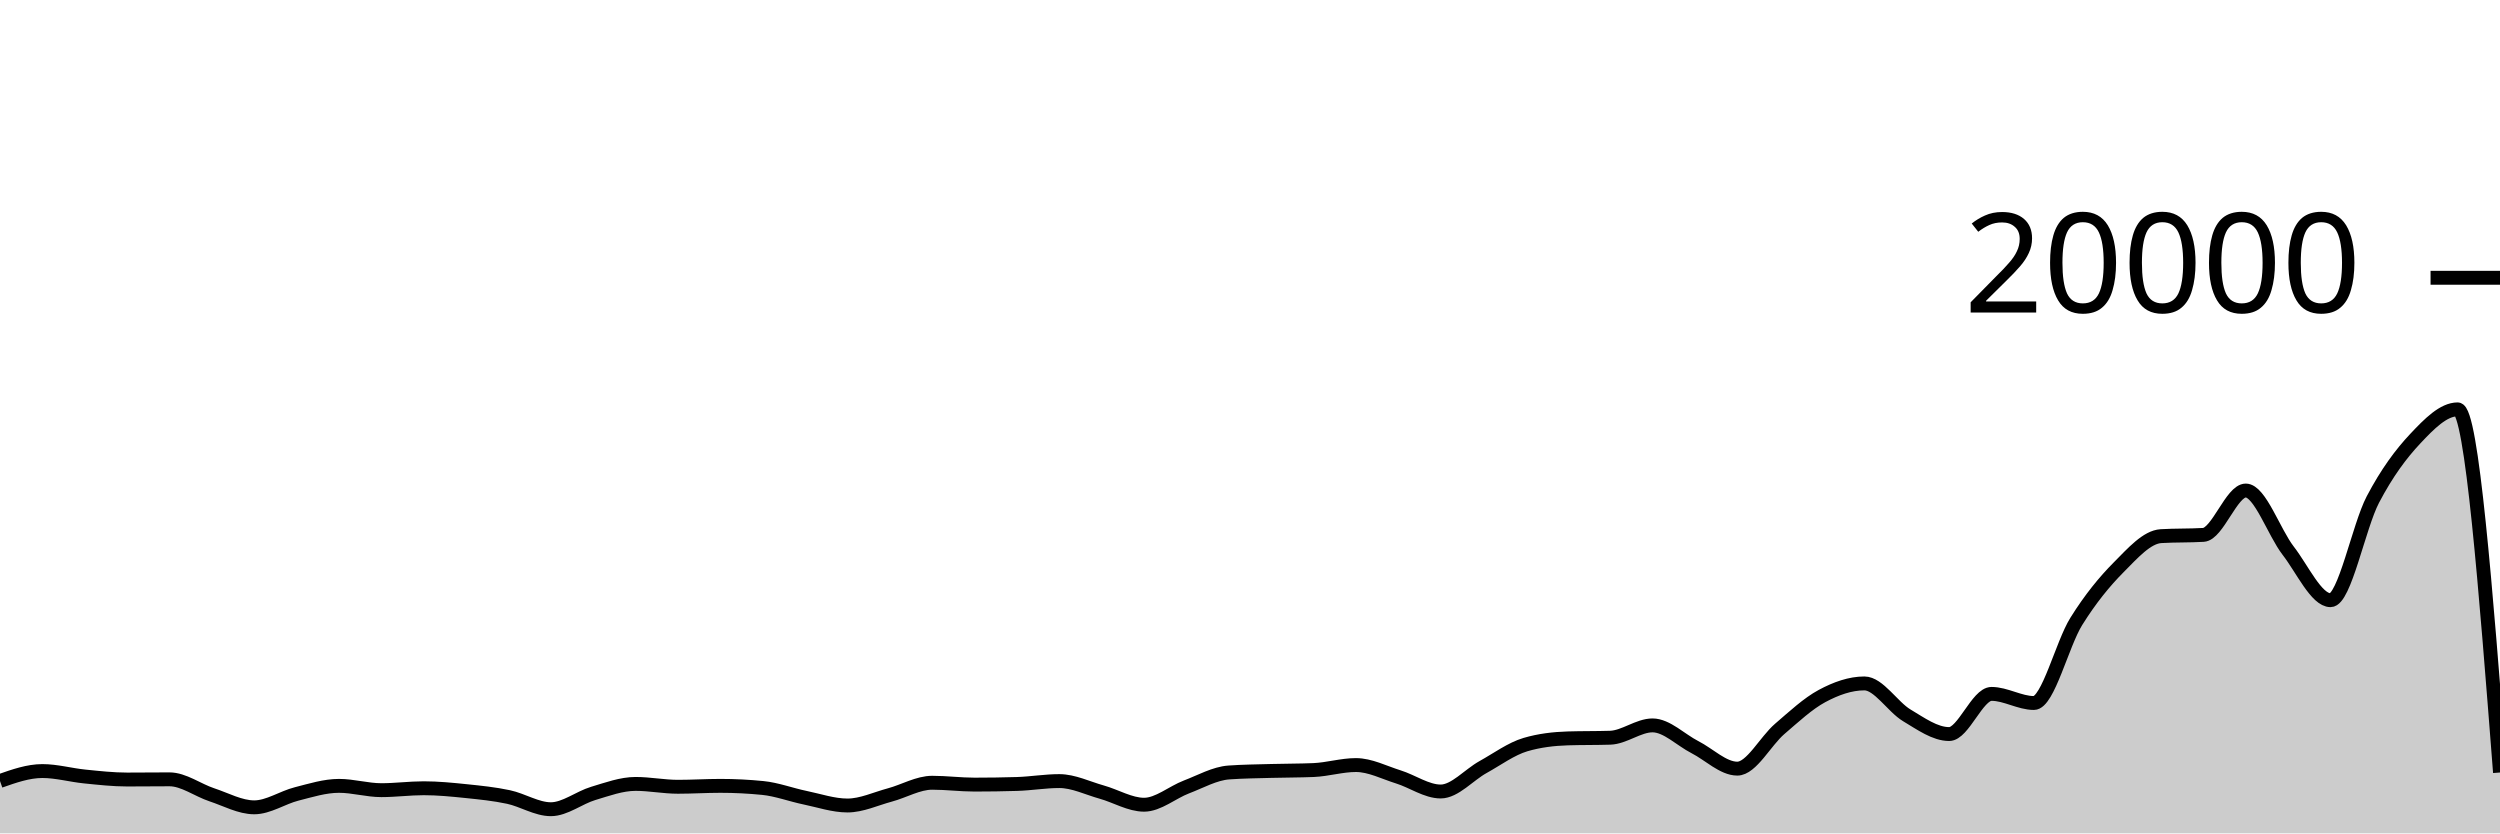
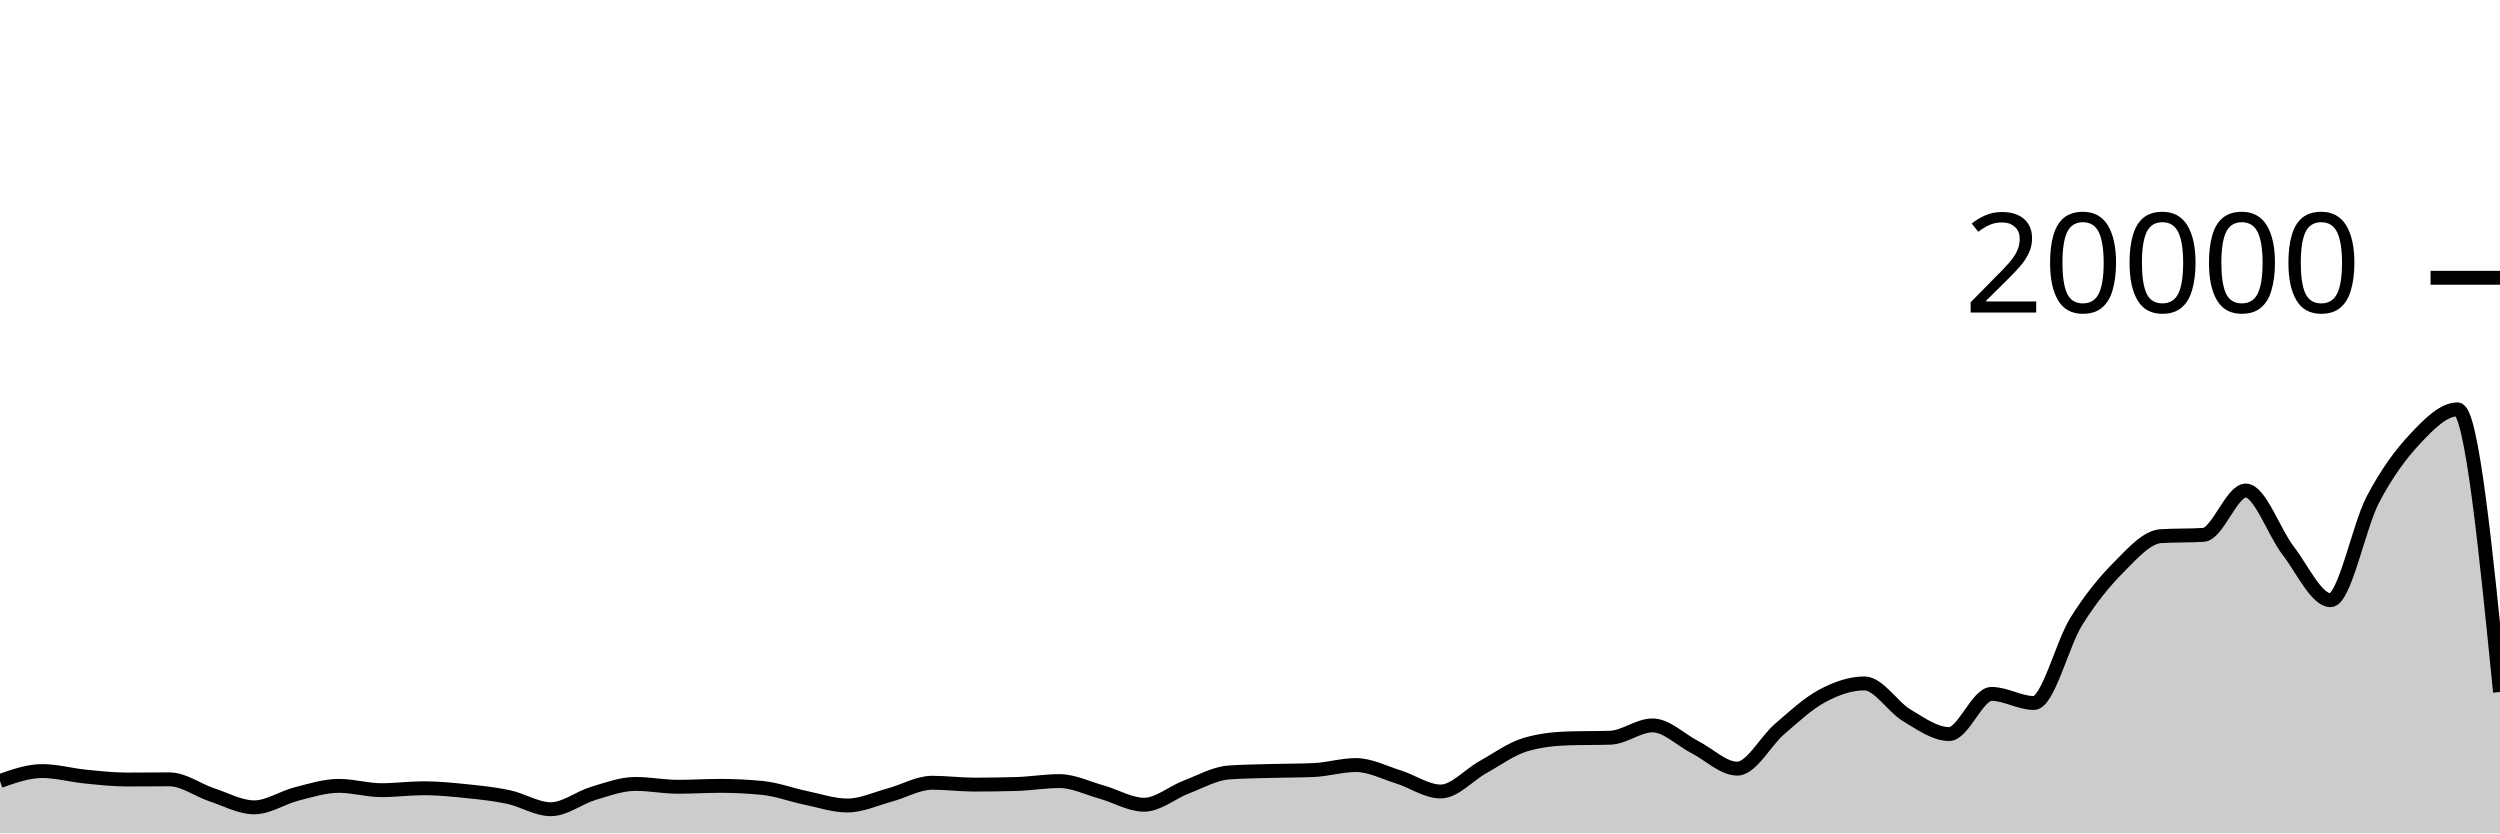
<svg xmlns="http://www.w3.org/2000/svg" viewBox="0 0 180 60">
  <g transform="translate(0,20)">
-     <path class="area" fill="rgba(0, 0, 0, 0.2)" d="M0,36.232C1.017,35.874,2.034,35.516,3.051,35.516C4.068,35.516,5.085,35.806,6.102,35.908C7.119,36.01,8.136,36.126,9.153,36.126C10.169,36.126,11.186,36.112,12.203,36.112C13.22,36.112,14.237,36.89,15.254,37.226C16.271,37.562,17.288,38.128,18.305,38.128C19.322,38.128,20.339,37.422,21.356,37.164C22.373,36.906,23.39,36.582,24.407,36.582C25.424,36.582,26.441,36.892,27.458,36.892C28.475,36.892,29.492,36.754,30.508,36.754C31.525,36.754,32.542,36.855,33.559,36.96C34.576,37.065,35.593,37.167,36.61,37.384C37.627,37.601,38.644,38.264,39.661,38.264C40.678,38.264,41.695,37.43,42.712,37.126C43.729,36.822,44.746,36.442,45.763,36.442C46.78,36.442,47.797,36.648,48.814,36.648C49.831,36.648,50.847,36.582,51.864,36.582C52.881,36.582,53.898,36.633,54.915,36.734C55.932,36.835,56.949,37.224,57.966,37.434C58.983,37.644,60,37.996,61.017,37.996C62.034,37.996,63.051,37.511,64.068,37.238C65.085,36.965,66.102,36.358,67.119,36.358C68.136,36.358,69.153,36.492,70.169,36.492C71.186,36.492,72.203,36.477,73.22,36.446C74.237,36.415,75.254,36.238,76.271,36.238C77.288,36.238,78.305,36.746,79.322,37.03C80.339,37.314,81.356,37.94,82.373,37.94C83.39,37.94,84.407,37.047,85.424,36.66C86.441,36.273,87.458,35.691,88.475,35.618C89.492,35.545,90.508,35.537,91.525,35.508C92.542,35.479,93.559,35.487,94.576,35.444C95.593,35.401,96.61,35.084,97.627,35.084C98.644,35.084,99.661,35.619,100.678,35.936C101.695,36.253,102.712,36.988,103.729,36.988C104.746,36.988,105.763,35.791,106.78,35.228C107.797,34.665,108.814,33.911,109.831,33.612C110.847,33.313,111.864,33.196,112.881,33.164C113.898,33.132,114.915,33.148,115.932,33.116C116.949,33.084,117.966,32.228,118.983,32.228C120,32.228,121.017,33.275,122.034,33.794C123.051,34.313,124.068,35.342,125.085,35.342C126.102,35.342,127.119,33.355,128.136,32.484C129.153,31.613,130.169,30.66,131.186,30.114C132.203,29.568,133.22,29.206,134.237,29.206C135.254,29.206,136.271,30.896,137.288,31.504C138.305,32.112,139.322,32.852,140.339,32.852C141.356,32.852,142.373,29.96,143.39,29.96C144.407,29.96,145.424,30.616,146.441,30.616C147.458,30.616,148.475,26.37,149.492,24.742C150.508,23.114,151.525,21.871,152.542,20.848C153.559,19.825,154.576,18.662,155.593,18.602C156.61,18.542,157.627,18.572,158.644,18.512C159.661,18.452,160.678,15.318,161.695,15.318C162.712,15.318,163.729,18.33,164.746,19.646C165.763,20.962,166.78,23.214,167.797,23.214C168.814,23.214,169.831,17.904,170.847,15.966C171.864,14.028,172.881,12.668,173.898,11.586C174.915,10.504,175.932,9.474,176.949,9.474C177.966,9.474,178.983,22.547,180,35.62L180,40C178.983,40,177.966,40,176.949,40C175.932,40,174.915,40,173.898,40C172.881,40,171.864,40,170.847,40C169.831,40,168.814,40,167.797,40C166.78,40,165.763,40,164.746,40C163.729,40,162.712,40,161.695,40C160.678,40,159.661,40,158.644,40C157.627,40,156.61,40,155.593,40C154.576,40,153.559,40,152.542,40C151.525,40,150.508,40,149.492,40C148.475,40,147.458,40,146.441,40C145.424,40,144.407,40,143.39,40C142.373,40,141.356,40,140.339,40C139.322,40,138.305,40,137.288,40C136.271,40,135.254,40,134.237,40C133.22,40,132.203,40,131.186,40C130.169,40,129.153,40,128.136,40C127.119,40,126.102,40,125.085,40C124.068,40,123.051,40,122.034,40C121.017,40,120,40,118.983,40C117.966,40,116.949,40,115.932,40C114.915,40,113.898,40,112.881,40C111.864,40,110.847,40,109.831,40C108.814,40,107.797,40,106.78,40C105.763,40,104.746,40,103.729,40C102.712,40,101.695,40,100.678,40C99.661,40,98.644,40,97.627,40C96.61,40,95.593,40,94.576,40C93.559,40,92.542,40,91.525,40C90.508,40,89.492,40,88.475,40C87.458,40,86.441,40,85.424,40C84.407,40,83.39,40,82.373,40C81.356,40,80.339,40,79.322,40C78.305,40,77.288,40,76.271,40C75.254,40,74.237,40,73.22,40C72.203,40,71.186,40,70.169,40C69.153,40,68.136,40,67.119,40C66.102,40,65.085,40,64.068,40C63.051,40,62.034,40,61.017,40C60,40,58.983,40,57.966,40C56.949,40,55.932,40,54.915,40C53.898,40,52.881,40,51.864,40C50.847,40,49.831,40,48.814,40C47.797,40,46.78,40,45.763,40C44.746,40,43.729,40,42.712,40C41.695,40,40.678,40,39.661,40C38.644,40,37.627,40,36.61,40C35.593,40,34.576,40,33.559,40C32.542,40,31.525,40,30.508,40C29.492,40,28.475,40,27.458,40C26.441,40,25.424,40,24.407,40C23.39,40,22.373,40,21.356,40C20.339,40,19.322,40,18.305,40C17.288,40,16.271,40,15.254,40C14.237,40,13.22,40,12.203,40C11.186,40,10.169,40,9.153,40C8.136,40,7.119,40,6.102,40C5.085,40,4.068,40,3.051,40C2.034,40,1.017,40,0,40Z" />
-     <path class="line" stroke="black" fill="none" d="M0,36.232C1.017,35.874,2.034,35.516,3.051,35.516C4.068,35.516,5.085,35.806,6.102,35.908C7.119,36.01,8.136,36.126,9.153,36.126C10.169,36.126,11.186,36.112,12.203,36.112C13.22,36.112,14.237,36.89,15.254,37.226C16.271,37.562,17.288,38.128,18.305,38.128C19.322,38.128,20.339,37.422,21.356,37.164C22.373,36.906,23.39,36.582,24.407,36.582C25.424,36.582,26.441,36.892,27.458,36.892C28.475,36.892,29.492,36.754,30.508,36.754C31.525,36.754,32.542,36.855,33.559,36.96C34.576,37.065,35.593,37.167,36.61,37.384C37.627,37.601,38.644,38.264,39.661,38.264C40.678,38.264,41.695,37.43,42.712,37.126C43.729,36.822,44.746,36.442,45.763,36.442C46.78,36.442,47.797,36.648,48.814,36.648C49.831,36.648,50.847,36.582,51.864,36.582C52.881,36.582,53.898,36.633,54.915,36.734C55.932,36.835,56.949,37.224,57.966,37.434C58.983,37.644,60,37.996,61.017,37.996C62.034,37.996,63.051,37.511,64.068,37.238C65.085,36.965,66.102,36.358,67.119,36.358C68.136,36.358,69.153,36.492,70.169,36.492C71.186,36.492,72.203,36.477,73.22,36.446C74.237,36.415,75.254,36.238,76.271,36.238C77.288,36.238,78.305,36.746,79.322,37.03C80.339,37.314,81.356,37.94,82.373,37.94C83.39,37.94,84.407,37.047,85.424,36.66C86.441,36.273,87.458,35.691,88.475,35.618C89.492,35.545,90.508,35.537,91.525,35.508C92.542,35.479,93.559,35.487,94.576,35.444C95.593,35.401,96.61,35.084,97.627,35.084C98.644,35.084,99.661,35.619,100.678,35.936C101.695,36.253,102.712,36.988,103.729,36.988C104.746,36.988,105.763,35.791,106.78,35.228C107.797,34.665,108.814,33.911,109.831,33.612C110.847,33.313,111.864,33.196,112.881,33.164C113.898,33.132,114.915,33.148,115.932,33.116C116.949,33.084,117.966,32.228,118.983,32.228C120,32.228,121.017,33.275,122.034,33.794C123.051,34.313,124.068,35.342,125.085,35.342C126.102,35.342,127.119,33.355,128.136,32.484C129.153,31.613,130.169,30.66,131.186,30.114C132.203,29.568,133.22,29.206,134.237,29.206C135.254,29.206,136.271,30.896,137.288,31.504C138.305,32.112,139.322,32.852,140.339,32.852C141.356,32.852,142.373,29.96,143.39,29.96C144.407,29.96,145.424,30.616,146.441,30.616C147.458,30.616,148.475,26.37,149.492,24.742C150.508,23.114,151.525,21.871,152.542,20.848C153.559,19.825,154.576,18.662,155.593,18.602C156.61,18.542,157.627,18.572,158.644,18.512C159.661,18.452,160.678,15.318,161.695,15.318C162.712,15.318,163.729,18.33,164.746,19.646C165.763,20.962,166.78,23.214,167.797,23.214C168.814,23.214,169.831,17.904,170.847,15.966C171.864,14.028,172.881,12.668,173.898,11.586C174.915,10.504,175.932,9.474,176.949,9.474C177.966,9.474,178.983,22.547,180,35.62" />
+     <path class="area" fill="rgba(0, 0, 0, 0.2)" d="M0,36.232C1.017,35.874,2.034,35.516,3.051,35.516C4.068,35.516,5.085,35.806,6.102,35.908C7.119,36.01,8.136,36.126,9.153,36.126C10.169,36.126,11.186,36.112,12.203,36.112C13.22,36.112,14.237,36.89,15.254,37.226C16.271,37.562,17.288,38.128,18.305,38.128C19.322,38.128,20.339,37.422,21.356,37.164C22.373,36.906,23.39,36.582,24.407,36.582C25.424,36.582,26.441,36.892,27.458,36.892C28.475,36.892,29.492,36.754,30.508,36.754C31.525,36.754,32.542,36.855,33.559,36.96C34.576,37.065,35.593,37.167,36.61,37.384C37.627,37.601,38.644,38.264,39.661,38.264C40.678,38.264,41.695,37.43,42.712,37.126C43.729,36.822,44.746,36.442,45.763,36.442C46.78,36.442,47.797,36.648,48.814,36.648C49.831,36.648,50.847,36.582,51.864,36.582C52.881,36.582,53.898,36.633,54.915,36.734C55.932,36.835,56.949,37.224,57.966,37.434C58.983,37.644,60,37.996,61.017,37.996C62.034,37.996,63.051,37.511,64.068,37.238C65.085,36.965,66.102,36.358,67.119,36.358C68.136,36.358,69.153,36.492,70.169,36.492C71.186,36.492,72.203,36.477,73.22,36.446C74.237,36.415,75.254,36.238,76.271,36.238C77.288,36.238,78.305,36.746,79.322,37.03C80.339,37.314,81.356,37.94,82.373,37.94C83.39,37.94,84.407,37.047,85.424,36.66C86.441,36.273,87.458,35.691,88.475,35.618C89.492,35.545,90.508,35.537,91.525,35.508C92.542,35.479,93.559,35.487,94.576,35.444C95.593,35.401,96.61,35.084,97.627,35.084C98.644,35.084,99.661,35.619,100.678,35.936C101.695,36.253,102.712,36.988,103.729,36.988C104.746,36.988,105.763,35.791,106.78,35.228C107.797,34.665,108.814,33.911,109.831,33.612C110.847,33.313,111.864,33.196,112.881,33.164C113.898,33.132,114.915,33.148,115.932,33.116C116.949,33.084,117.966,32.228,118.983,32.228C120,32.228,121.017,33.275,122.034,33.794C123.051,34.313,124.068,35.342,125.085,35.342C126.102,35.342,127.119,33.355,128.136,32.484C129.153,31.613,130.169,30.66,131.186,30.114C132.203,29.568,133.22,29.206,134.237,29.206C135.254,29.206,136.271,30.896,137.288,31.504C138.305,32.112,139.322,32.852,140.339,32.852C141.356,32.852,142.373,29.96,143.39,29.96C144.407,29.96,145.424,30.616,146.441,30.616C147.458,30.616,148.475,26.37,149.492,24.742C150.508,23.114,151.525,21.871,152.542,20.848C153.559,19.825,154.576,18.662,155.593,18.602C156.61,18.542,157.627,18.572,158.644,18.512C159.661,18.452,160.678,15.318,161.695,15.318C162.712,15.318,163.729,18.33,164.746,19.646C165.763,20.962,166.78,23.214,167.797,23.214C168.814,23.214,169.831,17.904,170.847,15.966C171.864,14.028,172.881,12.668,173.898,11.586C174.915,10.504,175.932,9.474,176.949,9.474C177.966,9.474,178.983,19.648,180,29.822L180,40C178.983,40,177.966,40,176.949,40C175.932,40,174.915,40,173.898,40C172.881,40,171.864,40,170.847,40C169.831,40,168.814,40,167.797,40C166.78,40,165.763,40,164.746,40C163.729,40,162.712,40,161.695,40C160.678,40,159.661,40,158.644,40C157.627,40,156.61,40,155.593,40C154.576,40,153.559,40,152.542,40C151.525,40,150.508,40,149.492,40C148.475,40,147.458,40,146.441,40C145.424,40,144.407,40,143.39,40C142.373,40,141.356,40,140.339,40C139.322,40,138.305,40,137.288,40C136.271,40,135.254,40,134.237,40C133.22,40,132.203,40,131.186,40C130.169,40,129.153,40,128.136,40C127.119,40,126.102,40,125.085,40C124.068,40,123.051,40,122.034,40C121.017,40,120,40,118.983,40C117.966,40,116.949,40,115.932,40C114.915,40,113.898,40,112.881,40C111.864,40,110.847,40,109.831,40C108.814,40,107.797,40,106.78,40C105.763,40,104.746,40,103.729,40C102.712,40,101.695,40,100.678,40C99.661,40,98.644,40,97.627,40C96.61,40,95.593,40,94.576,40C93.559,40,92.542,40,91.525,40C90.508,40,89.492,40,88.475,40C87.458,40,86.441,40,85.424,40C84.407,40,83.39,40,82.373,40C81.356,40,80.339,40,79.322,40C78.305,40,77.288,40,76.271,40C75.254,40,74.237,40,73.22,40C72.203,40,71.186,40,70.169,40C69.153,40,68.136,40,67.119,40C66.102,40,65.085,40,64.068,40C63.051,40,62.034,40,61.017,40C60,40,58.983,40,57.966,40C56.949,40,55.932,40,54.915,40C53.898,40,52.881,40,51.864,40C50.847,40,49.831,40,48.814,40C47.797,40,46.78,40,45.763,40C44.746,40,43.729,40,42.712,40C41.695,40,40.678,40,39.661,40C38.644,40,37.627,40,36.61,40C35.593,40,34.576,40,33.559,40C32.542,40,31.525,40,30.508,40C29.492,40,28.475,40,27.458,40C26.441,40,25.424,40,24.407,40C23.39,40,22.373,40,21.356,40C20.339,40,19.322,40,18.305,40C17.288,40,16.271,40,15.254,40C14.237,40,13.22,40,12.203,40C11.186,40,10.169,40,9.153,40C8.136,40,7.119,40,6.102,40C5.085,40,4.068,40,3.051,40C2.034,40,1.017,40,0,40Z" />
+     <path class="line" stroke="black" fill="none" d="M0,36.232C1.017,35.874,2.034,35.516,3.051,35.516C4.068,35.516,5.085,35.806,6.102,35.908C7.119,36.01,8.136,36.126,9.153,36.126C10.169,36.126,11.186,36.112,12.203,36.112C13.22,36.112,14.237,36.89,15.254,37.226C16.271,37.562,17.288,38.128,18.305,38.128C19.322,38.128,20.339,37.422,21.356,37.164C22.373,36.906,23.39,36.582,24.407,36.582C25.424,36.582,26.441,36.892,27.458,36.892C28.475,36.892,29.492,36.754,30.508,36.754C31.525,36.754,32.542,36.855,33.559,36.96C34.576,37.065,35.593,37.167,36.61,37.384C37.627,37.601,38.644,38.264,39.661,38.264C40.678,38.264,41.695,37.43,42.712,37.126C43.729,36.822,44.746,36.442,45.763,36.442C46.78,36.442,47.797,36.648,48.814,36.648C49.831,36.648,50.847,36.582,51.864,36.582C52.881,36.582,53.898,36.633,54.915,36.734C55.932,36.835,56.949,37.224,57.966,37.434C58.983,37.644,60,37.996,61.017,37.996C62.034,37.996,63.051,37.511,64.068,37.238C65.085,36.965,66.102,36.358,67.119,36.358C68.136,36.358,69.153,36.492,70.169,36.492C71.186,36.492,72.203,36.477,73.22,36.446C74.237,36.415,75.254,36.238,76.271,36.238C77.288,36.238,78.305,36.746,79.322,37.03C80.339,37.314,81.356,37.94,82.373,37.94C83.39,37.94,84.407,37.047,85.424,36.66C86.441,36.273,87.458,35.691,88.475,35.618C89.492,35.545,90.508,35.537,91.525,35.508C92.542,35.479,93.559,35.487,94.576,35.444C95.593,35.401,96.61,35.084,97.627,35.084C98.644,35.084,99.661,35.619,100.678,35.936C101.695,36.253,102.712,36.988,103.729,36.988C104.746,36.988,105.763,35.791,106.78,35.228C107.797,34.665,108.814,33.911,109.831,33.612C110.847,33.313,111.864,33.196,112.881,33.164C113.898,33.132,114.915,33.148,115.932,33.116C116.949,33.084,117.966,32.228,118.983,32.228C120,32.228,121.017,33.275,122.034,33.794C123.051,34.313,124.068,35.342,125.085,35.342C126.102,35.342,127.119,33.355,128.136,32.484C129.153,31.613,130.169,30.66,131.186,30.114C132.203,29.568,133.22,29.206,134.237,29.206C135.254,29.206,136.271,30.896,137.288,31.504C138.305,32.112,139.322,32.852,140.339,32.852C141.356,32.852,142.373,29.96,143.39,29.96C144.407,29.96,145.424,30.616,146.441,30.616C147.458,30.616,148.475,26.37,149.492,24.742C150.508,23.114,151.525,21.871,152.542,20.848C153.559,19.825,154.576,18.662,155.593,18.602C156.61,18.542,157.627,18.572,158.644,18.512C159.661,18.452,160.678,15.318,161.695,15.318C162.712,15.318,163.729,18.33,164.746,19.646C165.763,20.962,166.78,23.214,167.797,23.214C168.814,23.214,169.831,17.904,170.847,15.966C171.864,14.028,172.881,12.668,173.898,11.586C174.915,10.504,175.932,9.474,176.949,9.474C177.966,9.474,178.983,19.648,180,29.822" />
    <path class="axis-ceiling" stroke-width="1" stroke="black" fill="none" d="M175,0L180,0" />
    <text class="axis-ceiling-label" font-family="sans-serif" text-anchor="end" font-size="10px" x="170" y="2.5">20000</text>
  </g>
</svg>
